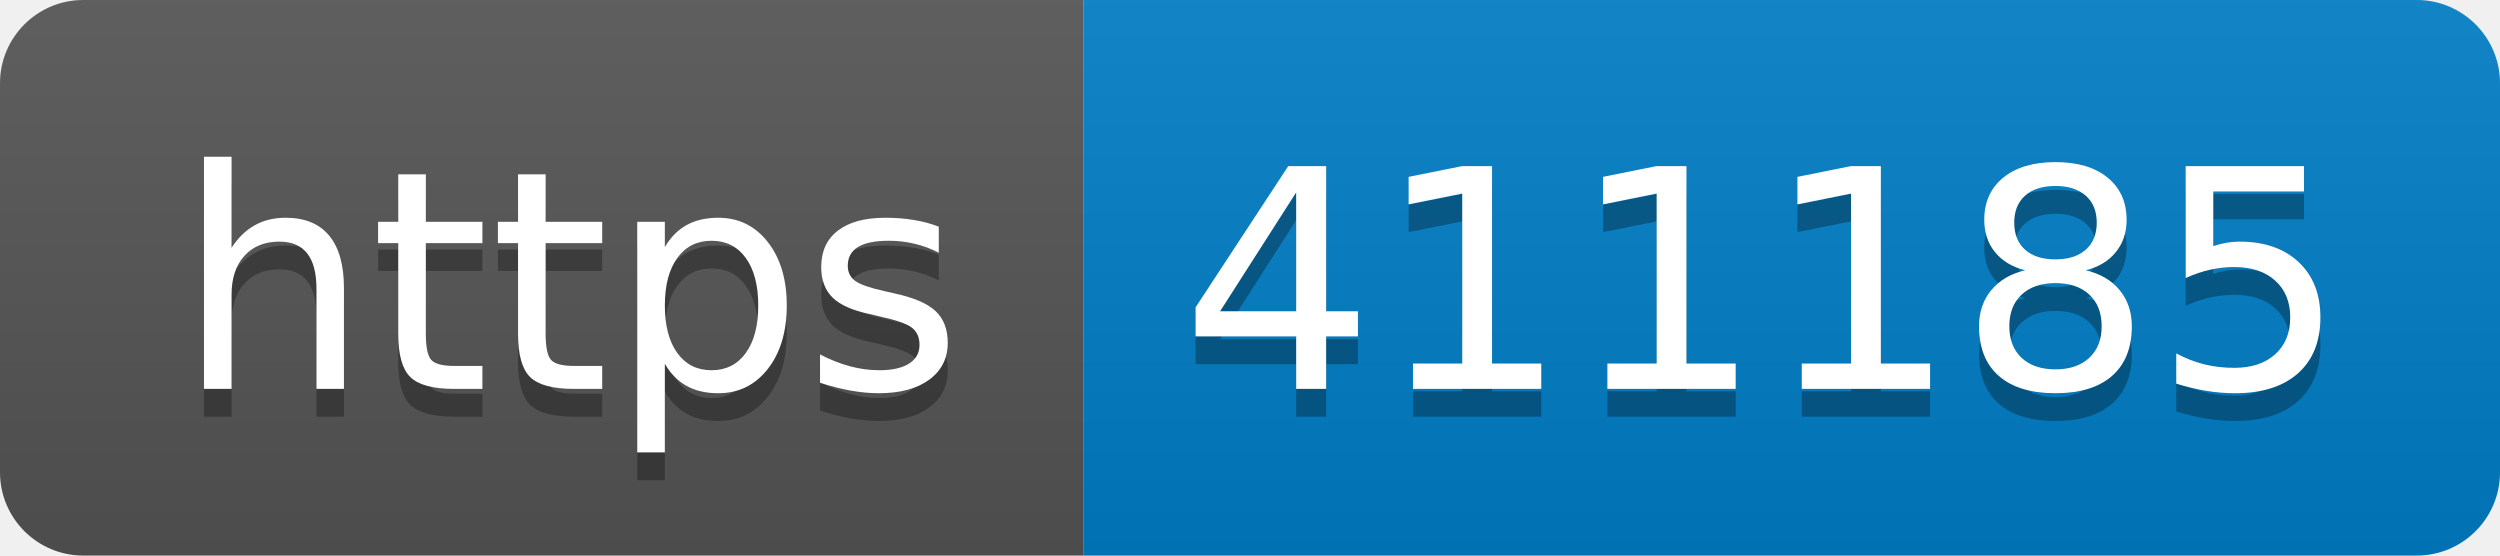
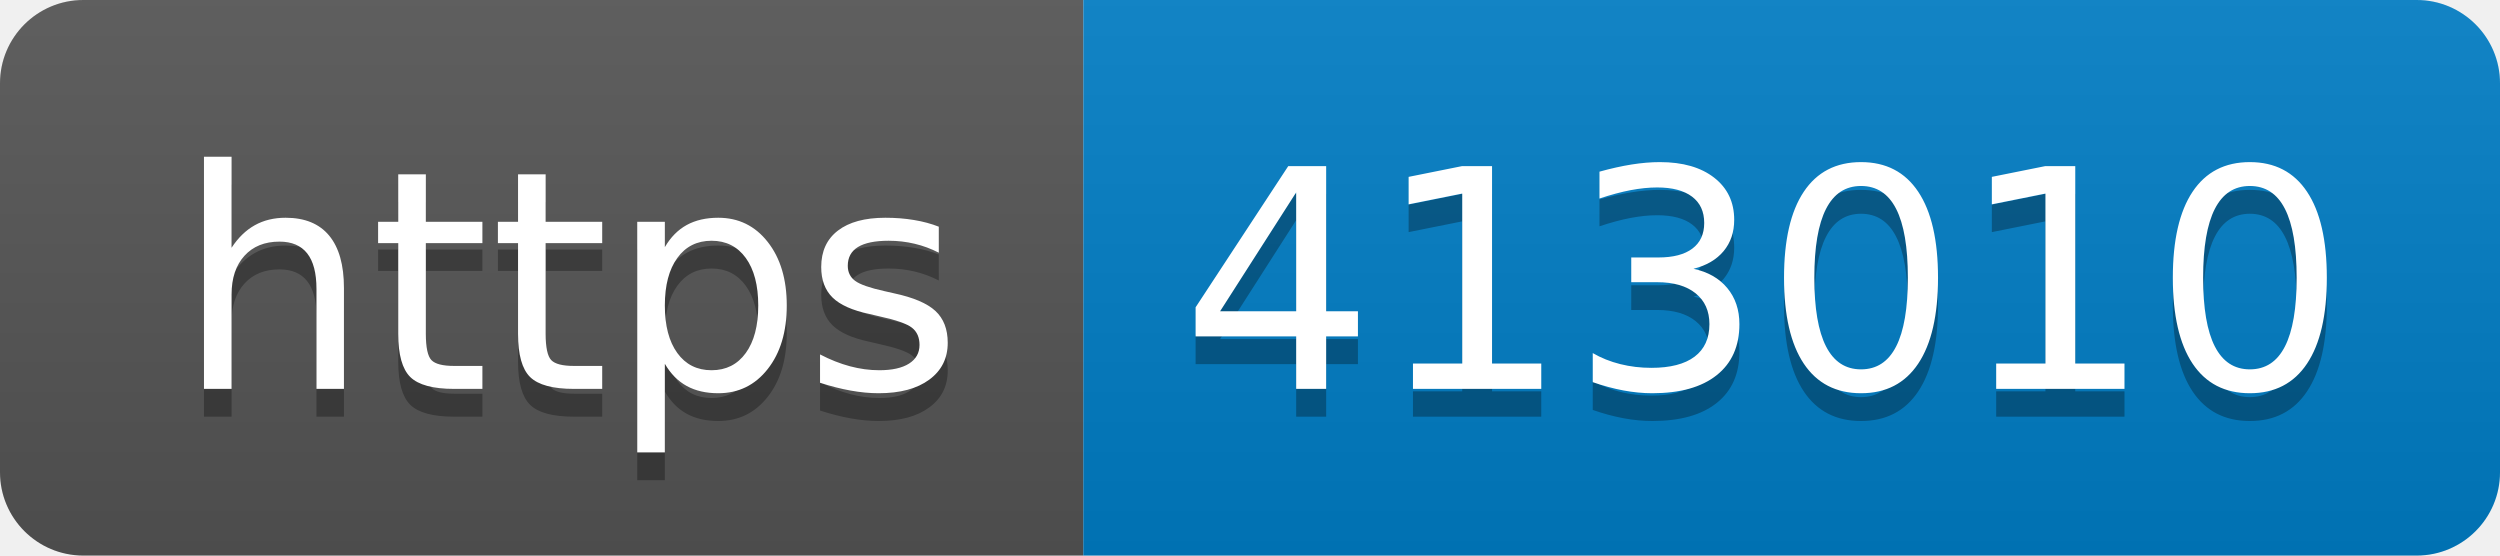
- <svg xmlns="http://www.w3.org/2000/svg" width="90" height="20" role="img" aria-label="https: 411185">
+ <svg xmlns="http://www.w3.org/2000/svg" width="90" height="20" role="img" aria-label="https: 413010">
  <linearGradient id="s" x2="0" y2="100%">
    <stop offset="0" stop-color="#bbb" stop-opacity=".1" />
    <stop offset="1" stop-opacity=".1" />
  </linearGradient>
  <clipPath id="r">
    <rect width="90" height="20" rx="3" fill="#fff" />
  </clipPath>
  <g clip-path="url(#r)">
    <rect width="39" height="20" fill="#555" />
    <rect x="39" width="51" height="20" fill="#007ec6" />
    <rect width="90" height="20" fill="url(#s)" />
  </g>
  <g fill="#fff" text-anchor="middle" font-family="Verdana,Geneva,DejaVu Sans,sans-serif" text-rendering="geometricPrecision" font-size="110">
    <text aria-hidden="true" x="205" y="150" fill="#010101" fill-opacity=".3" transform="scale(.1)" textLength="290">https</text>
    <text x="205" y="140" transform="scale(.1)" fill="#fff" textLength="290">https</text>
-     <text aria-hidden="true" x="635" y="150" fill="#010101" fill-opacity=".3" transform="scale(.1)" textLength="410">411185</text>
-     <text x="635" y="140" transform="scale(.1)" fill="#fff" textLength="410">411185</text>
+     <text aria-hidden="true" x="635" y="150" fill="#010101" fill-opacity=".3" transform="scale(.1)" textLength="410">413010</text>
+     <text x="635" y="140" transform="scale(.1)" fill="#fff" textLength="410">413010</text>
  </g>
</svg>
